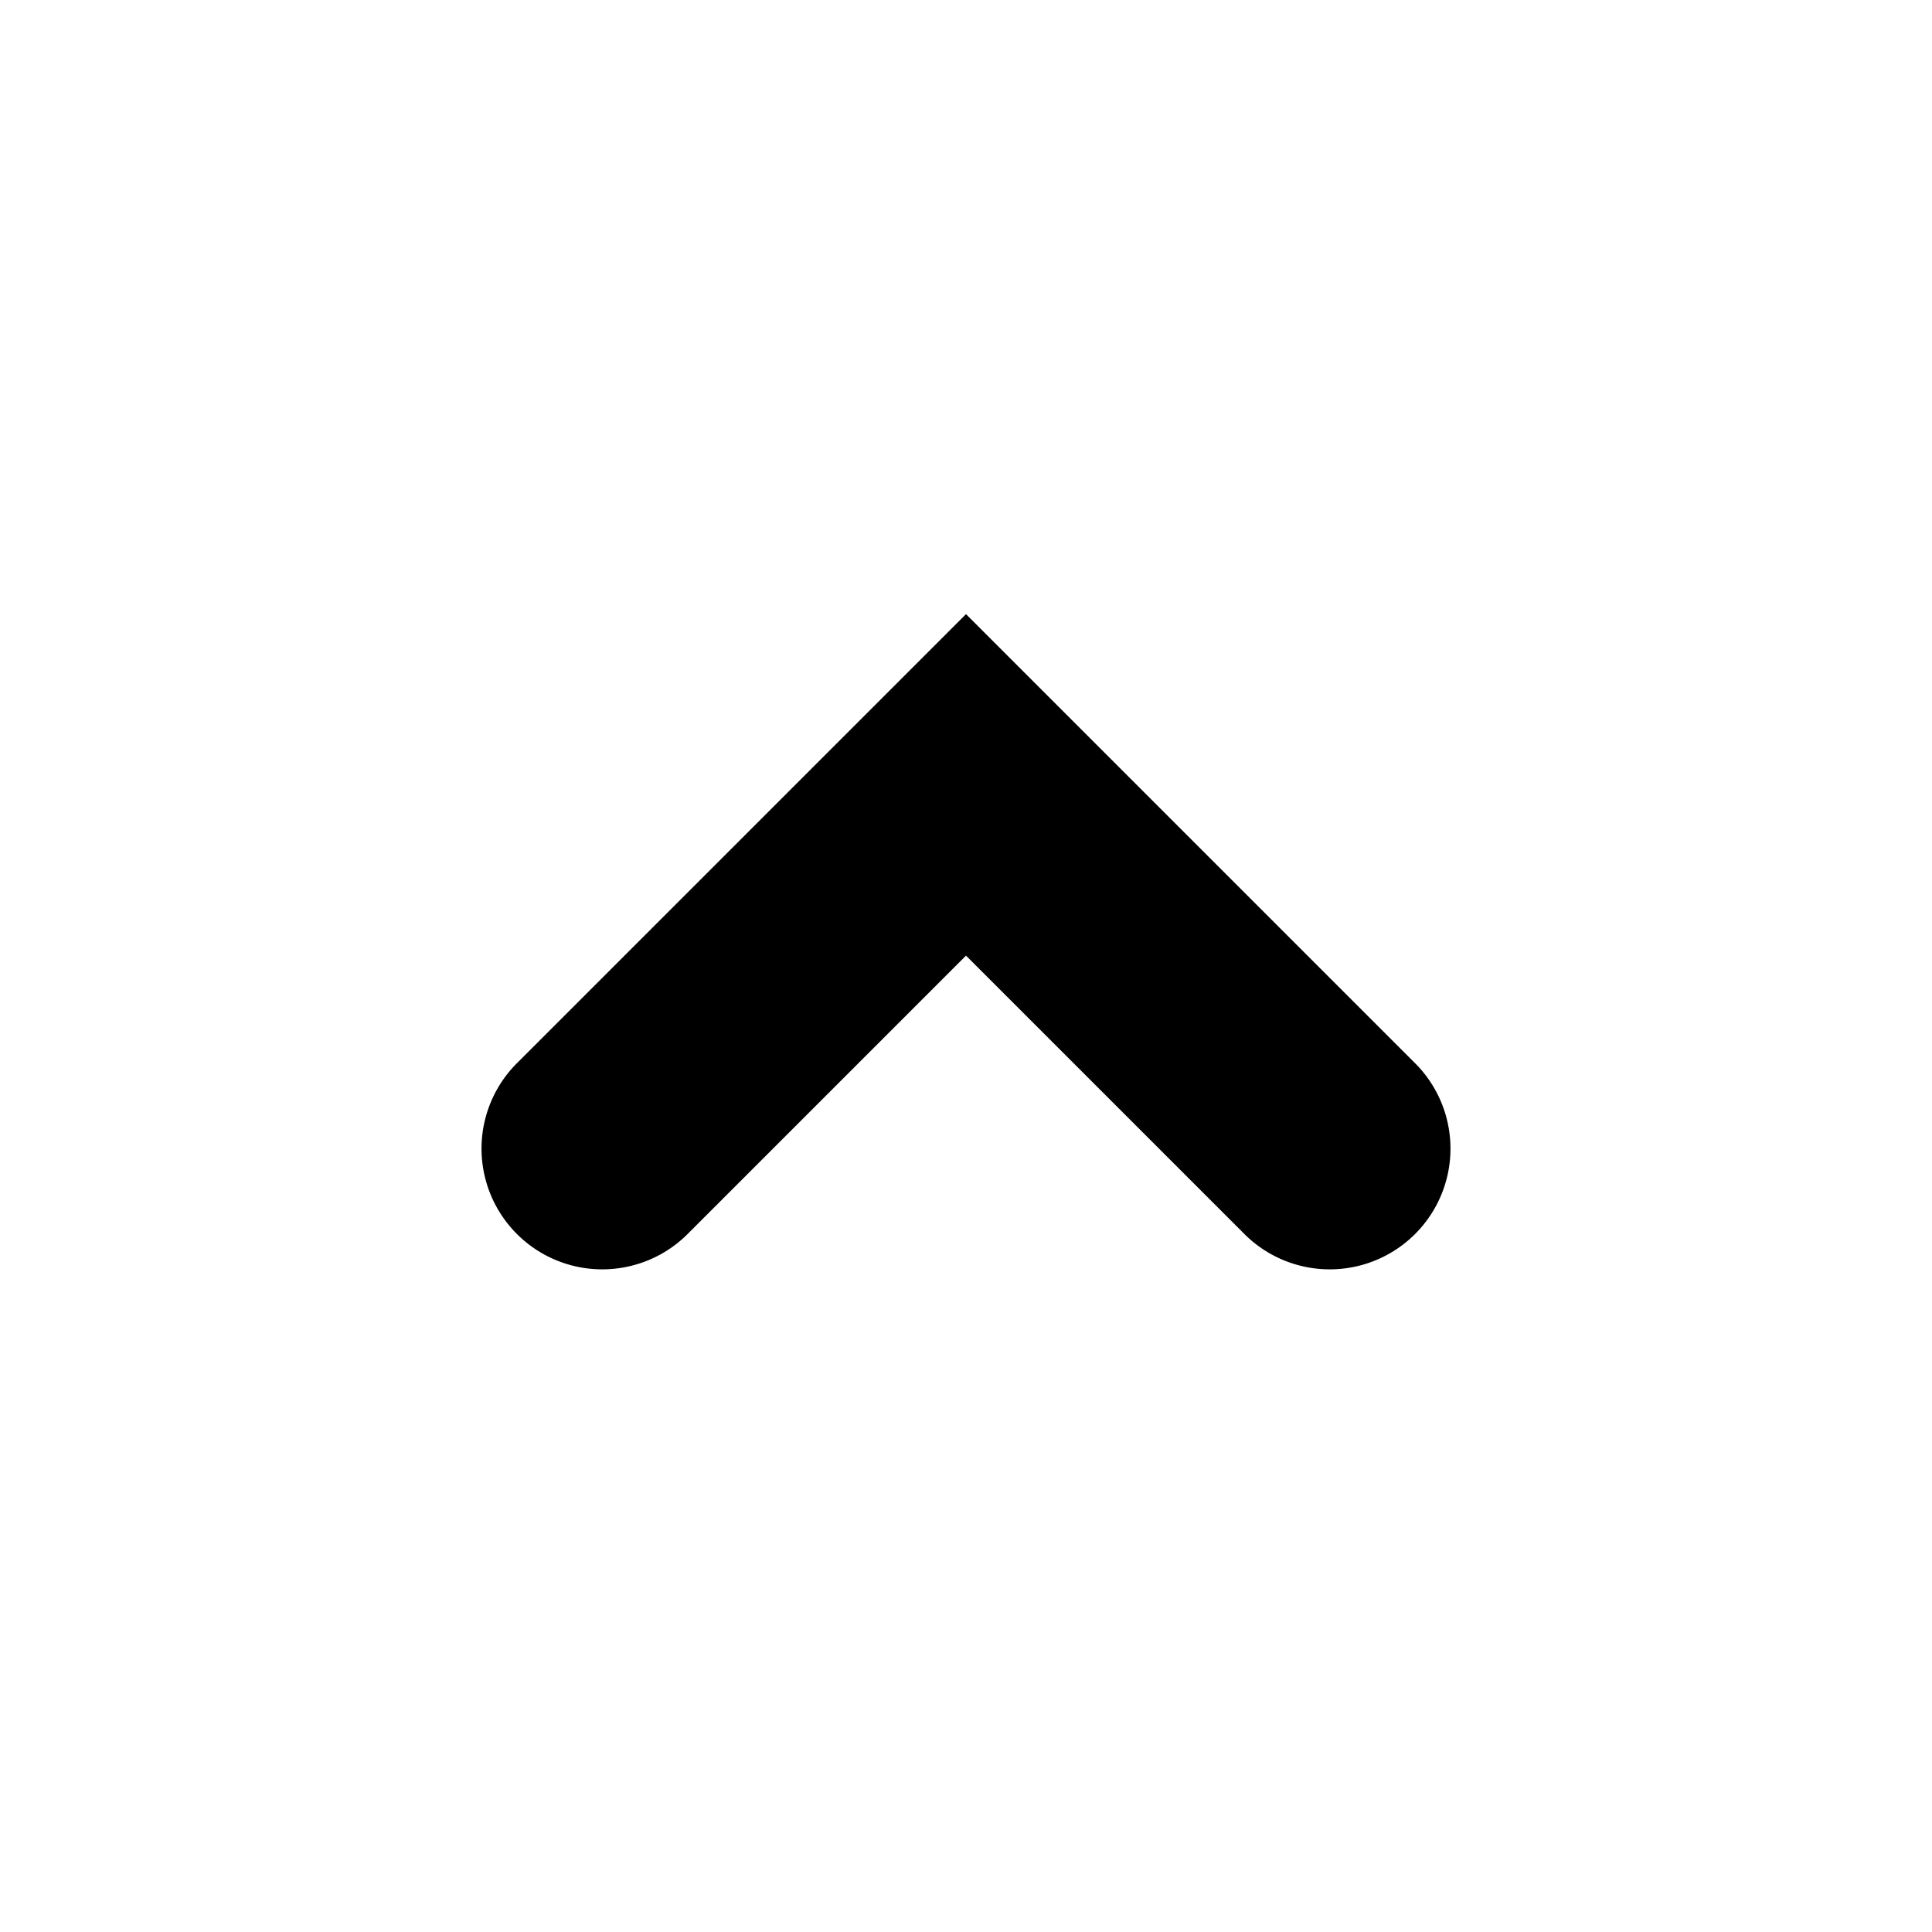
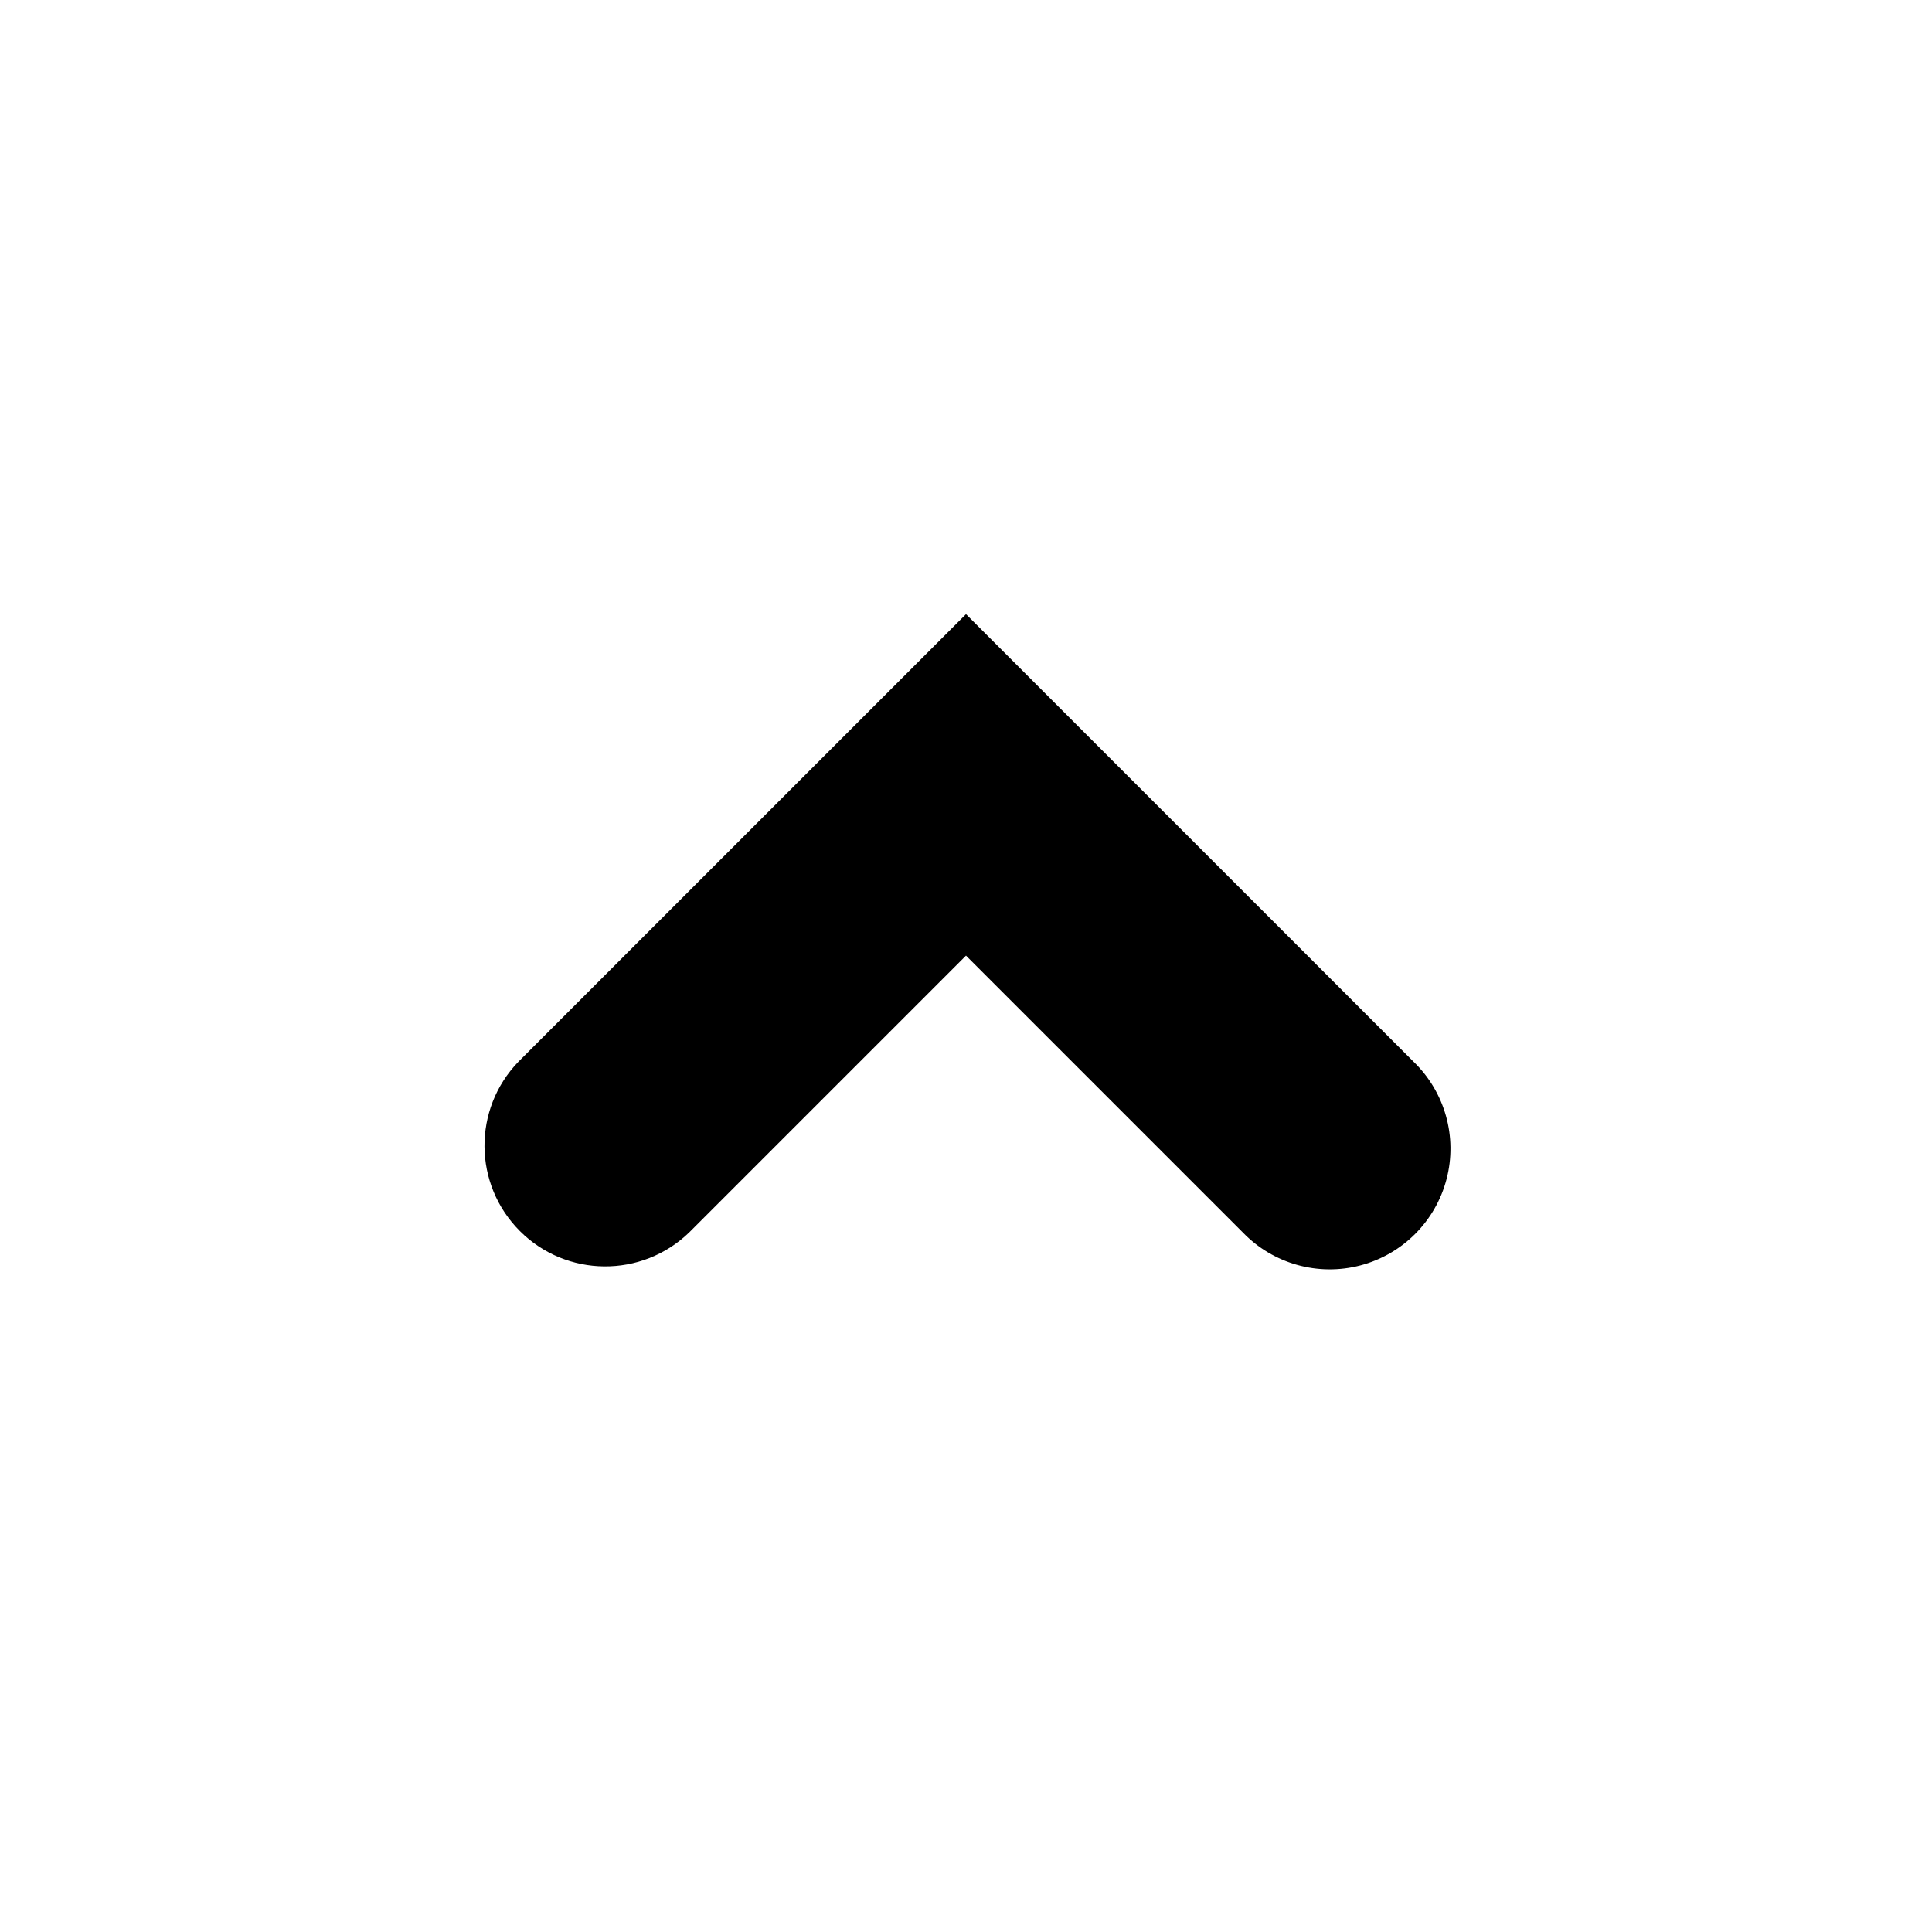
<svg xmlns="http://www.w3.org/2000/svg" width="32" height="32" viewBox="0 0 32 32" fill="none">
-   <path fill-rule="evenodd" clip-rule="evenodd" d="M23.414 17.586a2 2 0 11-2.828 2.828L16 15.828l-4.586 4.586a2 2 0 11-2.828-2.828L16 10.172l7.414 7.414z" fill="currentColor" />
+   <path fill-rule="evenodd" clip-rule="evenodd" d="M23.414 17.586a2 2 0 11-2.828 2.828L16 15.828l-4.586 4.586a2 2 0 01-2.828-2.828L16 10.172l7.414 7.414z" fill="currentColor" />
</svg>
